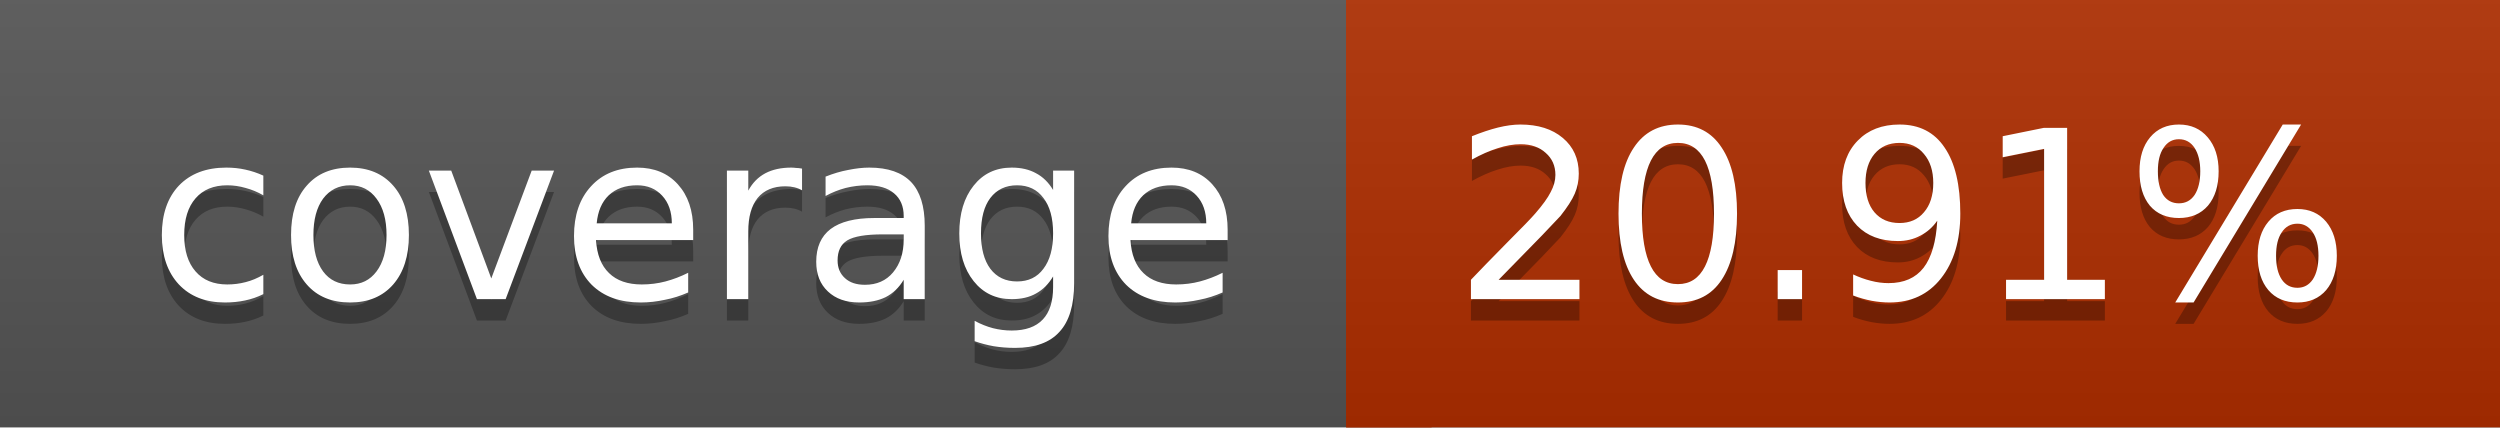
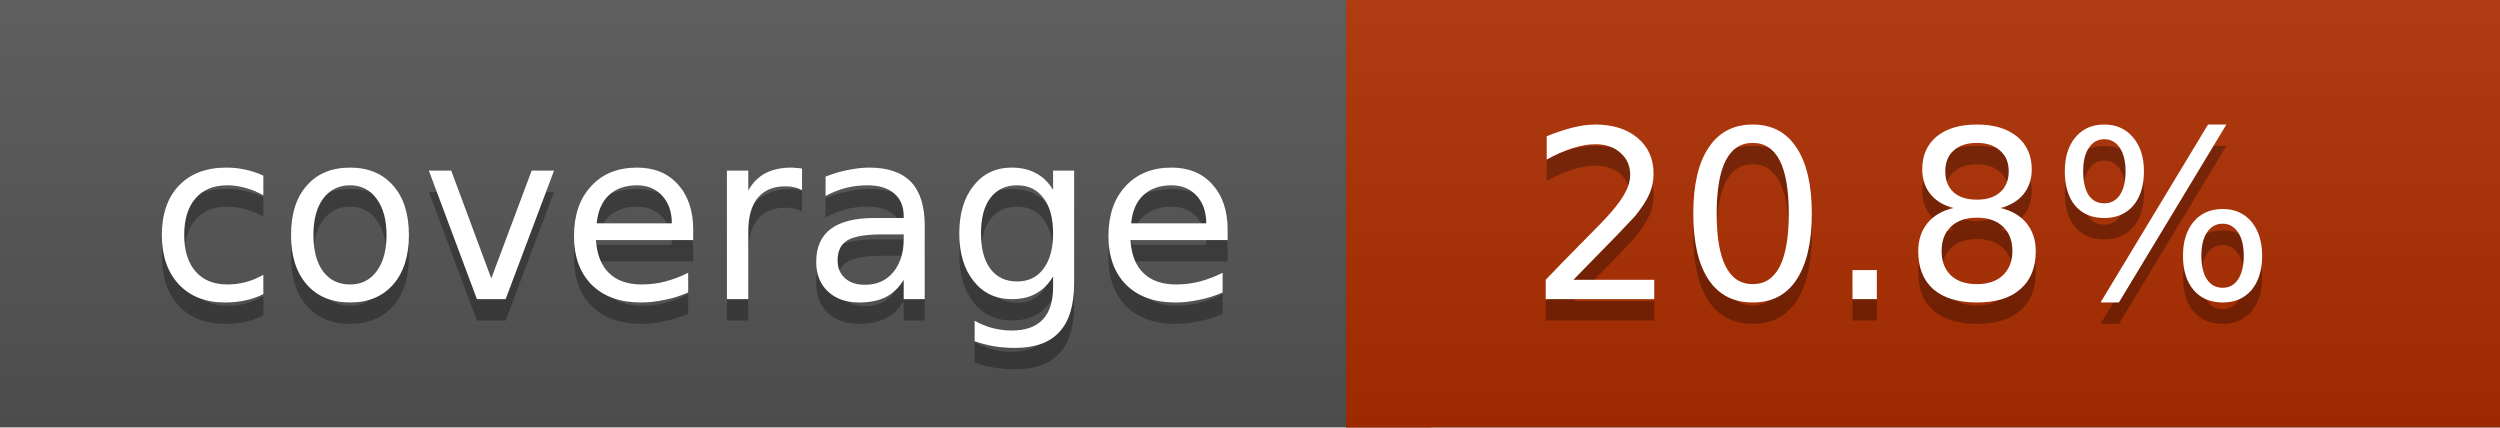
<svg xmlns="http://www.w3.org/2000/svg" width="117" height="20">
  <linearGradient id="a" x2="0" y2="100%">
    <stop offset="0" stop-color="#bbb" stop-opacity=".1" />
    <stop offset="1" stop-opacity=".1" />
  </linearGradient>
  <rect rx="0" width="117" height="20" fill="#555" />
  <rect rx="0" x="63" width="54" height="20" fill="#af2e00" />
  <path fill="#af2e00" d="M63 0h4v20h-4z" />
  <rect rx="0" width="117" height="20" fill="url(#a)" />
  <g fill="#fff" text-anchor="middle" font-family="DejaVu Sans,Verdana,Geneva,sans-serif" font-size="11">
    <text x="32.5" y="15" fill="#010101" fill-opacity=".3">coverage</text>
    <text x="32.5" y="14">coverage</text>
-     <text x="89" y="15" fill="#010101" fill-opacity=".3">20.91%</text>
-     <text x="89" y="14">20.91%</text>
+     <text x="89" y="15" fill="#010101" fill-opacity=".3">20.8%</text>
+     <text x="89" y="14">20.8%</text>
  </g>
</svg>
